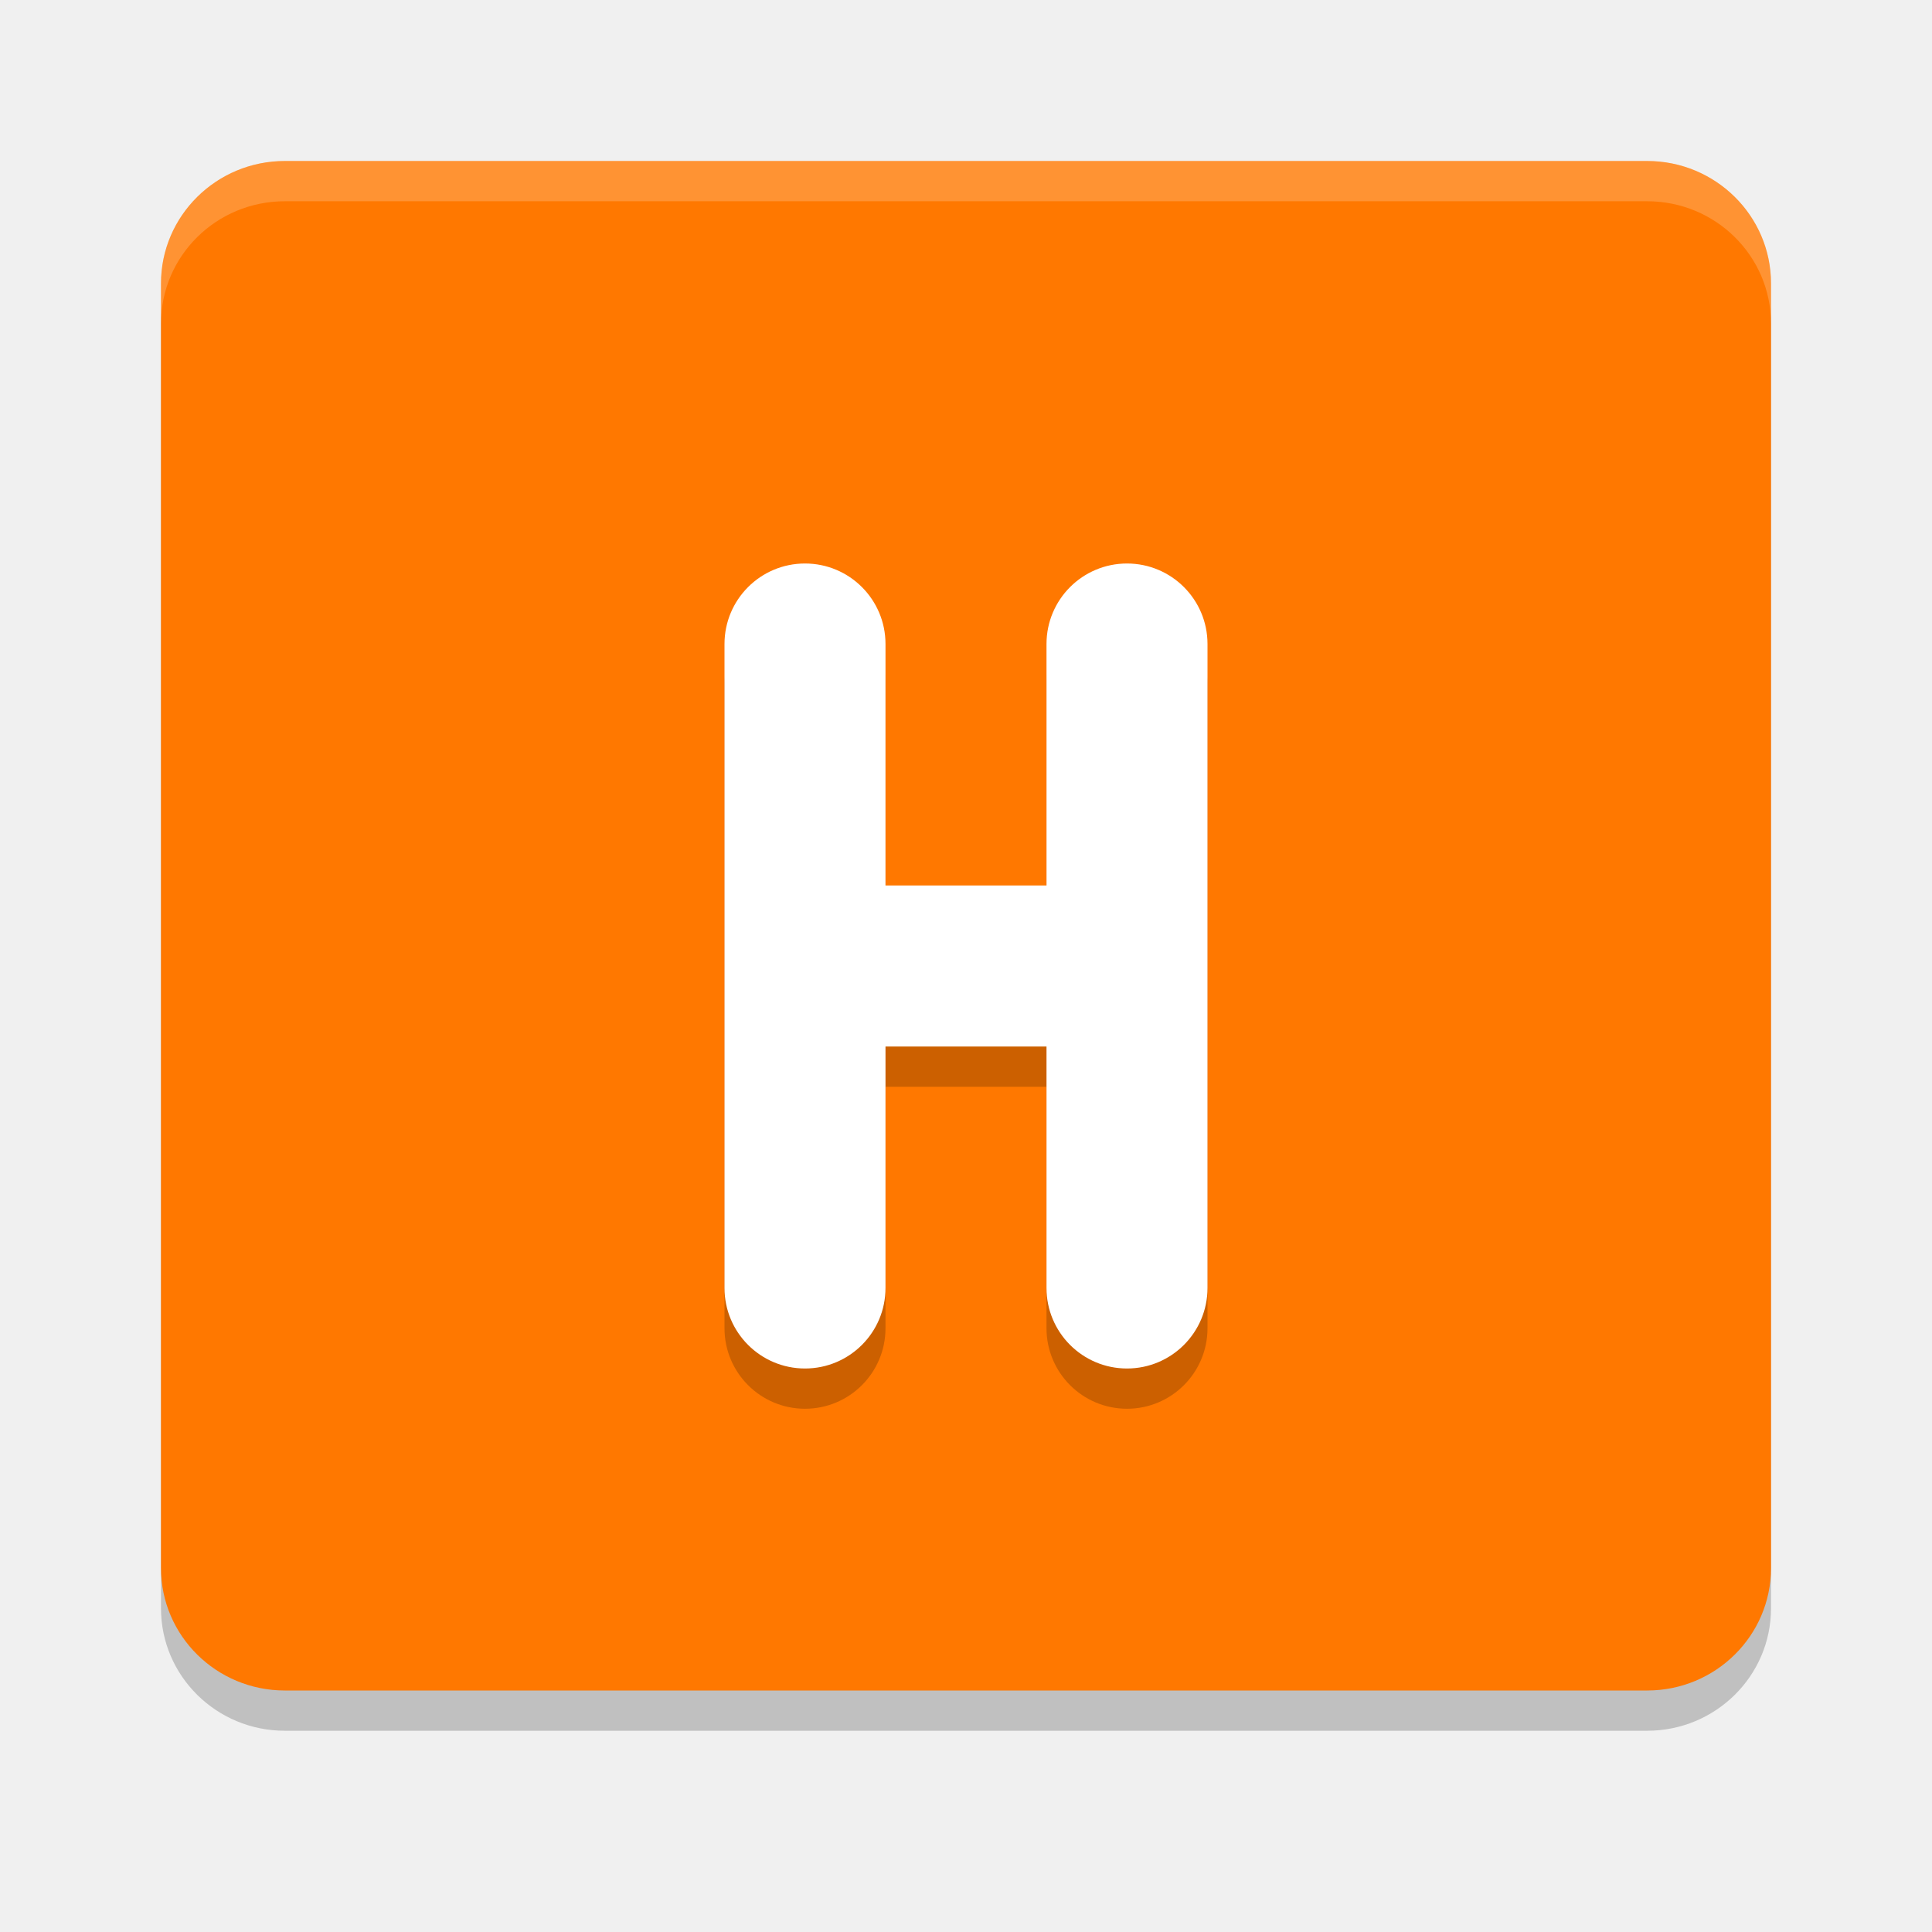
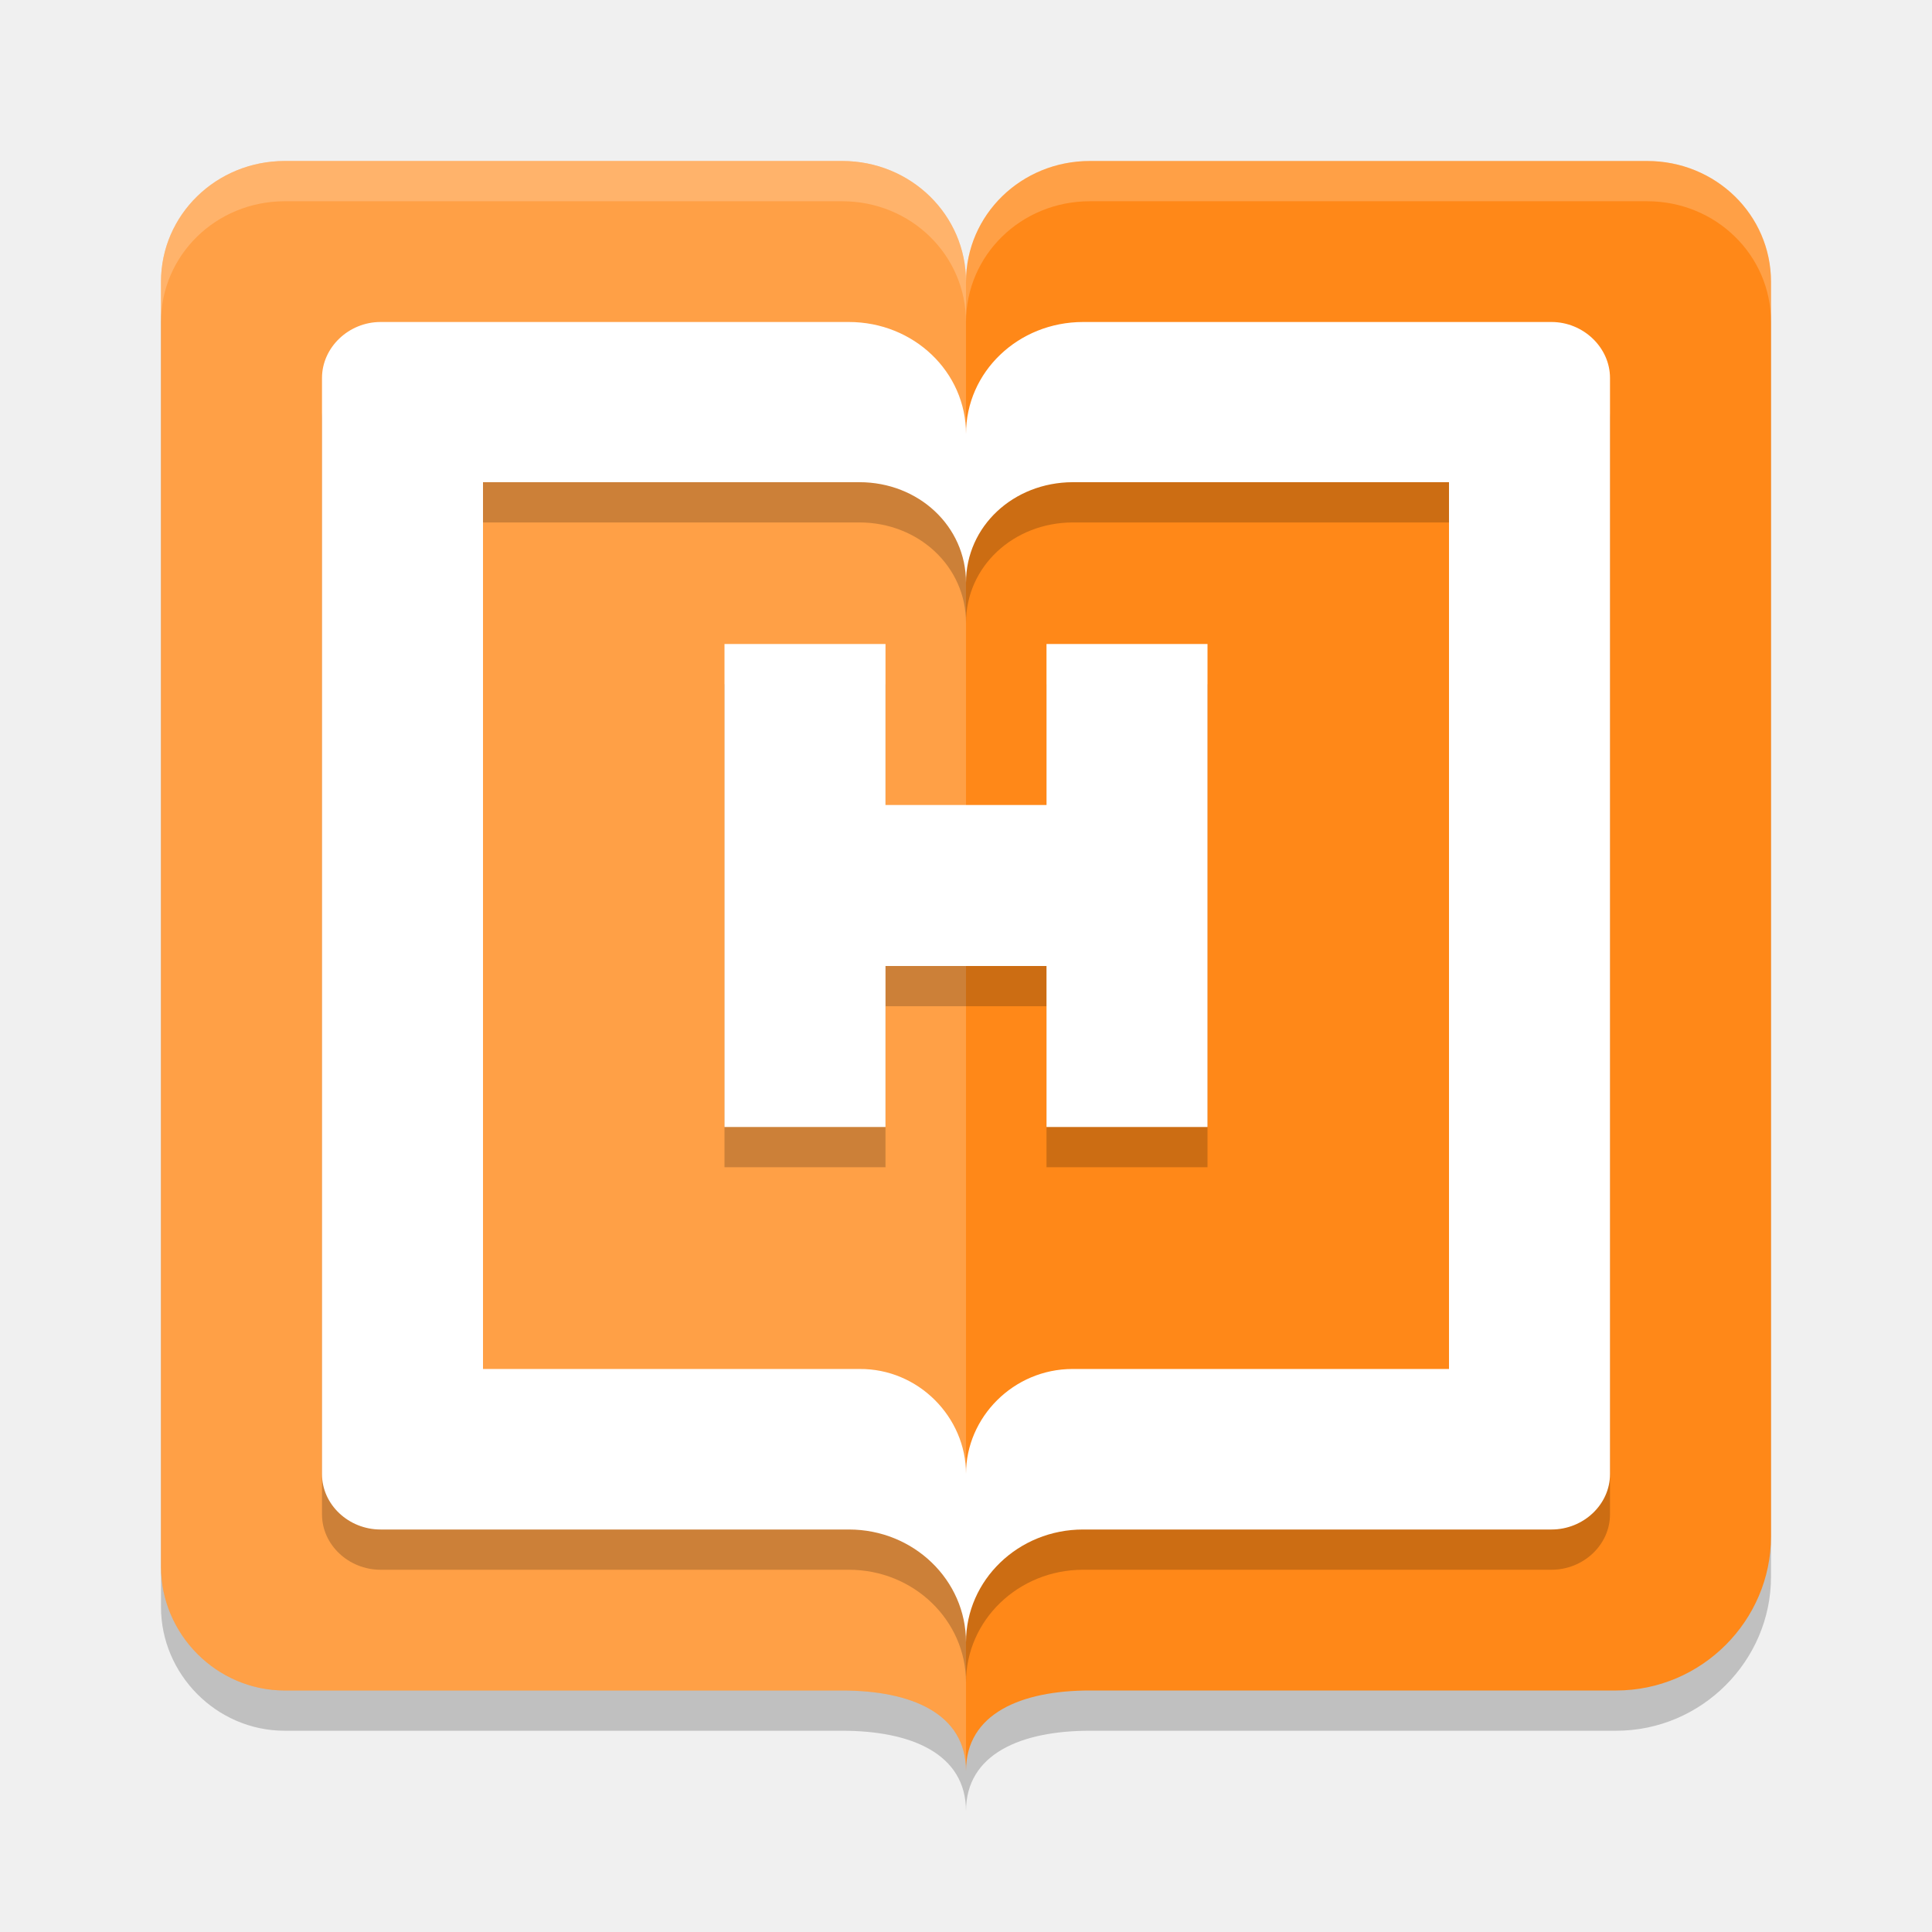
<svg xmlns="http://www.w3.org/2000/svg" width="24" height="24" version="1.1">
-   <path style="opacity:0.2" d="M 3.538,2.5 H 20.462 C 21.311,2.5 22,3.181 22,4.02 v 15.96 c 0,0.839 -0.689,1.52 -1.538,1.52 H 3.538 C 2.689,21.5 2,20.819 2,19.98 V 4.02 c 0,-0.839 0.689,-1.52 1.538,-1.52 z m 0,0" />
-   <path style="fill:#ff7800" d="M 3.538,2 H 20.462 C 21.311,2 22,2.681 22,3.52 V 19.48 C 22,20.319 21.311,21 20.462,21 H 3.538 C 2.689,21 2,20.319 2,19.48 V 3.52 C 2,2.681 2.689,2 3.538,2 Z m 0,0" />
-   <path style="opacity:0.2;fill:#ffffff" d="M 3.538,2 C 2.688,2 2,2.68 2,3.52 V 4.02 C 2,3.18 2.688,2.5 3.538,2.5 H 20.462 C 21.312,2.5 22,3.18 22,4.02 V 3.52 C 22,2.68 21.312,2 20.462,2 Z" />
-   <path style="opacity:0.2" d="m 10,7.5 a 1,1 0 0 0 -1,1 v 4 4 a 1,1 0 0 0 1,1 1,1 0 0 0 1,-1 v -3 h 2 v 3 a 1,1 0 0 0 1,1 1,1 0 0 0 1,-1 v -4 -4 a 1,1 0 0 0 -1,-1 1,1 0 0 0 -1,1 v 3 h -2 v -3 a 1,1 0 0 0 -1,-1 z" />
-   <path style="fill:#ffffff" d="M 10,7 A 1,1 0 0 0 9,8 v 4 4 a 1,1 0 0 0 1,1 1,1 0 0 0 1,-1 v -3 h 2 v 3 a 1,1 0 0 0 1,1 1,1 0 0 0 1,-1 V 12 8 A 1,1 0 0 0 14,7 1,1 0 0 0 13,8 v 3 H 11 V 8 A 1,1 0 0 0 10,7 Z" />
+   <path style="opacity:0.2" d="M 3.538,2.5 C 2.686,2.5 2,3.169 2,4.001 V 19.963 C 2,20.795 2.686,21.5 3.538,21.5 H 10.462 C 11.314,21.5 12,21.782 12,22.5 c 0,-0.714 0.686,-1 1.538,-1 h 6.538 C 21.142,21.5 22,20.627 22,19.588 V 4.001 C 22,3.169 21.314,2.5 20.462,2.5 H 13.538 C 12.686,2.5 12,3.169 12,4.001 12,3.169 11.314,2.5 10.462,2.5 Z" />
+   <path style="fill:#ff8818" d="M 3.538,2 C 2.686,2 2,2.669 2,3.501 V 19.463 C 2,20.295 2.686,21 3.538,21 H 10.462 C 11.314,21 12,21.282 12,22 c 0,-0.714 0.686,-1 1.538,-1 h 6.538 C 21.142,21 22,20.127 22,19.088 V 3.501 C 22,2.669 21.314,2 20.462,2 H 13.538 C 12.686,2 12,2.669 12,3.501 12,2.669 11.314,2 10.462,2 Z" />
+   <path style="opacity:0.2;fill:#ffffff" d="M 3.538,2 C 2.686,2 2,2.669 2,3.501 V 19.463 C 2,20.295 2.686,21 3.538,21 H 10.462 C 11.314,21 12,21.282 12,22 V 3.501 C 12,2.669 11.314,2 10.462,2 Z" />
+   <path style="opacity:0.2" d="M 4.727,4.5 C 4.331,4.5 4,4.817 4,5.195 V 18.812 c 0,0.378 0.331,0.688 0.727,0.688 H 10.545 C 11.351,19.5 12,20.129 12,20.9 c 0,-0.771 0.649,-1.4 1.455,-1.4 h 5.818 C 19.669,19.5 20,19.191 20,18.812 V 5.195 C 20,4.817 19.669,4.5 19.273,4.5 h -5.818 C 12.649,4.5 12,5.119 12,5.89 12,5.119 11.351,4.5 10.545,4.5 Z M 6,6.49 h 4.676 C 11.41,6.49 12,7.036 12,7.738 12,7.036 12.59,6.493 13.324,6.49 H 18 V 17.505 H 13.324 C 12.59,17.505 12,18.106 12,18.808 12,18.106 11.41,17.5 10.676,17.505 H 6 Z M 9,8.5 v 6 h 2 v -2 h 2 v 2 h 2 v -6 h -2 v 2 h -2 v -2 z" />
+   <path style="fill:#ffffff" d="M 4.727 4 C 4.331 4 4 4.317 4 4.695 L 4 18.312 C 4 18.691 4.331 19 4.727 19 L 10.545 19 C 11.351 19 12 19.629 12 20.4 C 12 19.629 12.649 19 13.455 19 L 19.273 19 C 19.669 19 20 18.691 20 18.312 L 20 4.695 C 20 4.317 19.669 4 19.273 4 L 13.455 4 C 12.649 4 12 4.62 12 5.391 C 12 4.62 11.351 4 10.545 4 L 4.727 4 z M 6 5.99 L 10.676 5.99 C 11.41 5.99 12 6.536 12 7.238 C 12 6.536 12.59 5.993 13.324 5.99 L 18 5.99 L 18 17.006 L 13.324 17.006 C 12.59 17.006 12 17.606 12 18.309 C 12 17.606 11.41 17 10.676 17.006 L 6 17.006 L 6 5.99 z M 9 8 L 9 14 L 11 14 L 11 12 L 13 12 L 13 14 L 15 14 L 15 8 L 13 8 L 13 10 L 11 10 L 11 8 L 9 8 z" />
+   <path style="opacity:0.2;fill:#ffffff" d="M 3.538,2 C 2.685,2 2,2.669 2,3.501 v 0.5 C 2,3.169 2.685,2.5 3.538,2.5 h 6.924 C 11.315,2.5 12,3.169 12,4.001 12,3.169 12.685,2.5 13.538,2.5 h 6.924 C 21.315,2.5 22,3.169 22,4.001 v -0.5 C 22,2.669 21.315,2 20.462,2 H 13.538 C 12.685,2 12,2.669 12,3.501 12,2.669 11.315,2 10.462,2 Z" />
</svg>
